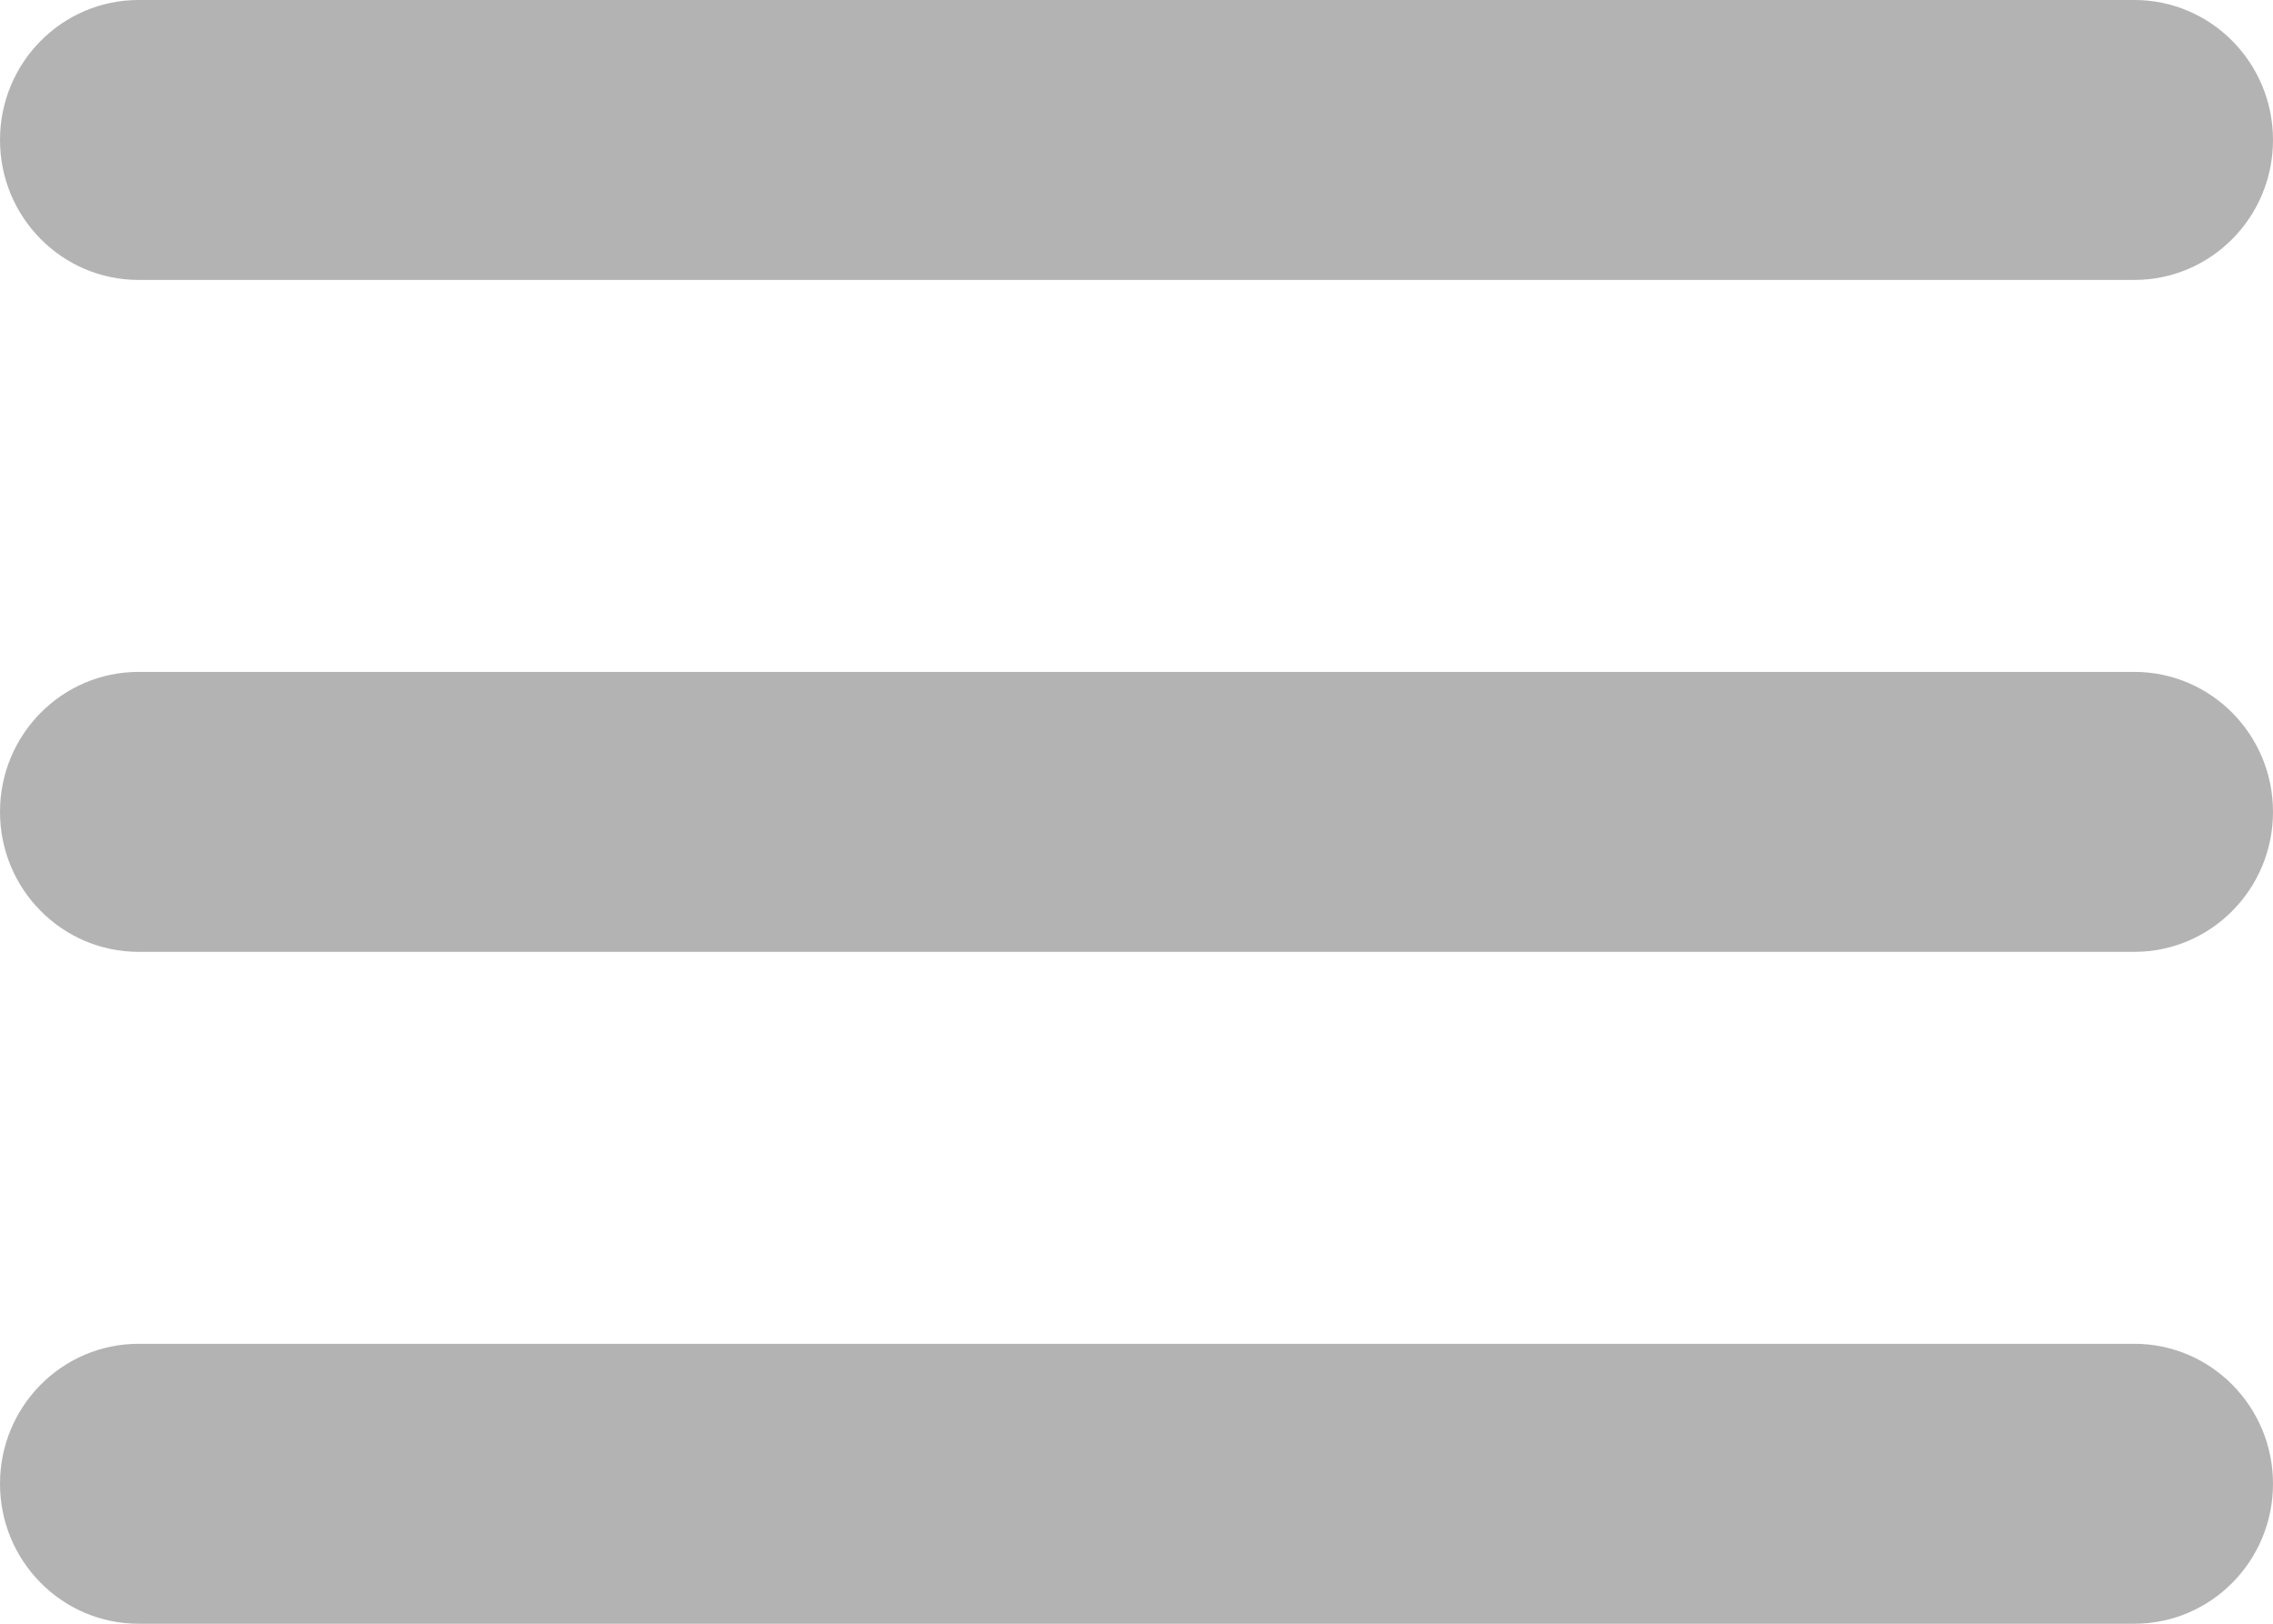
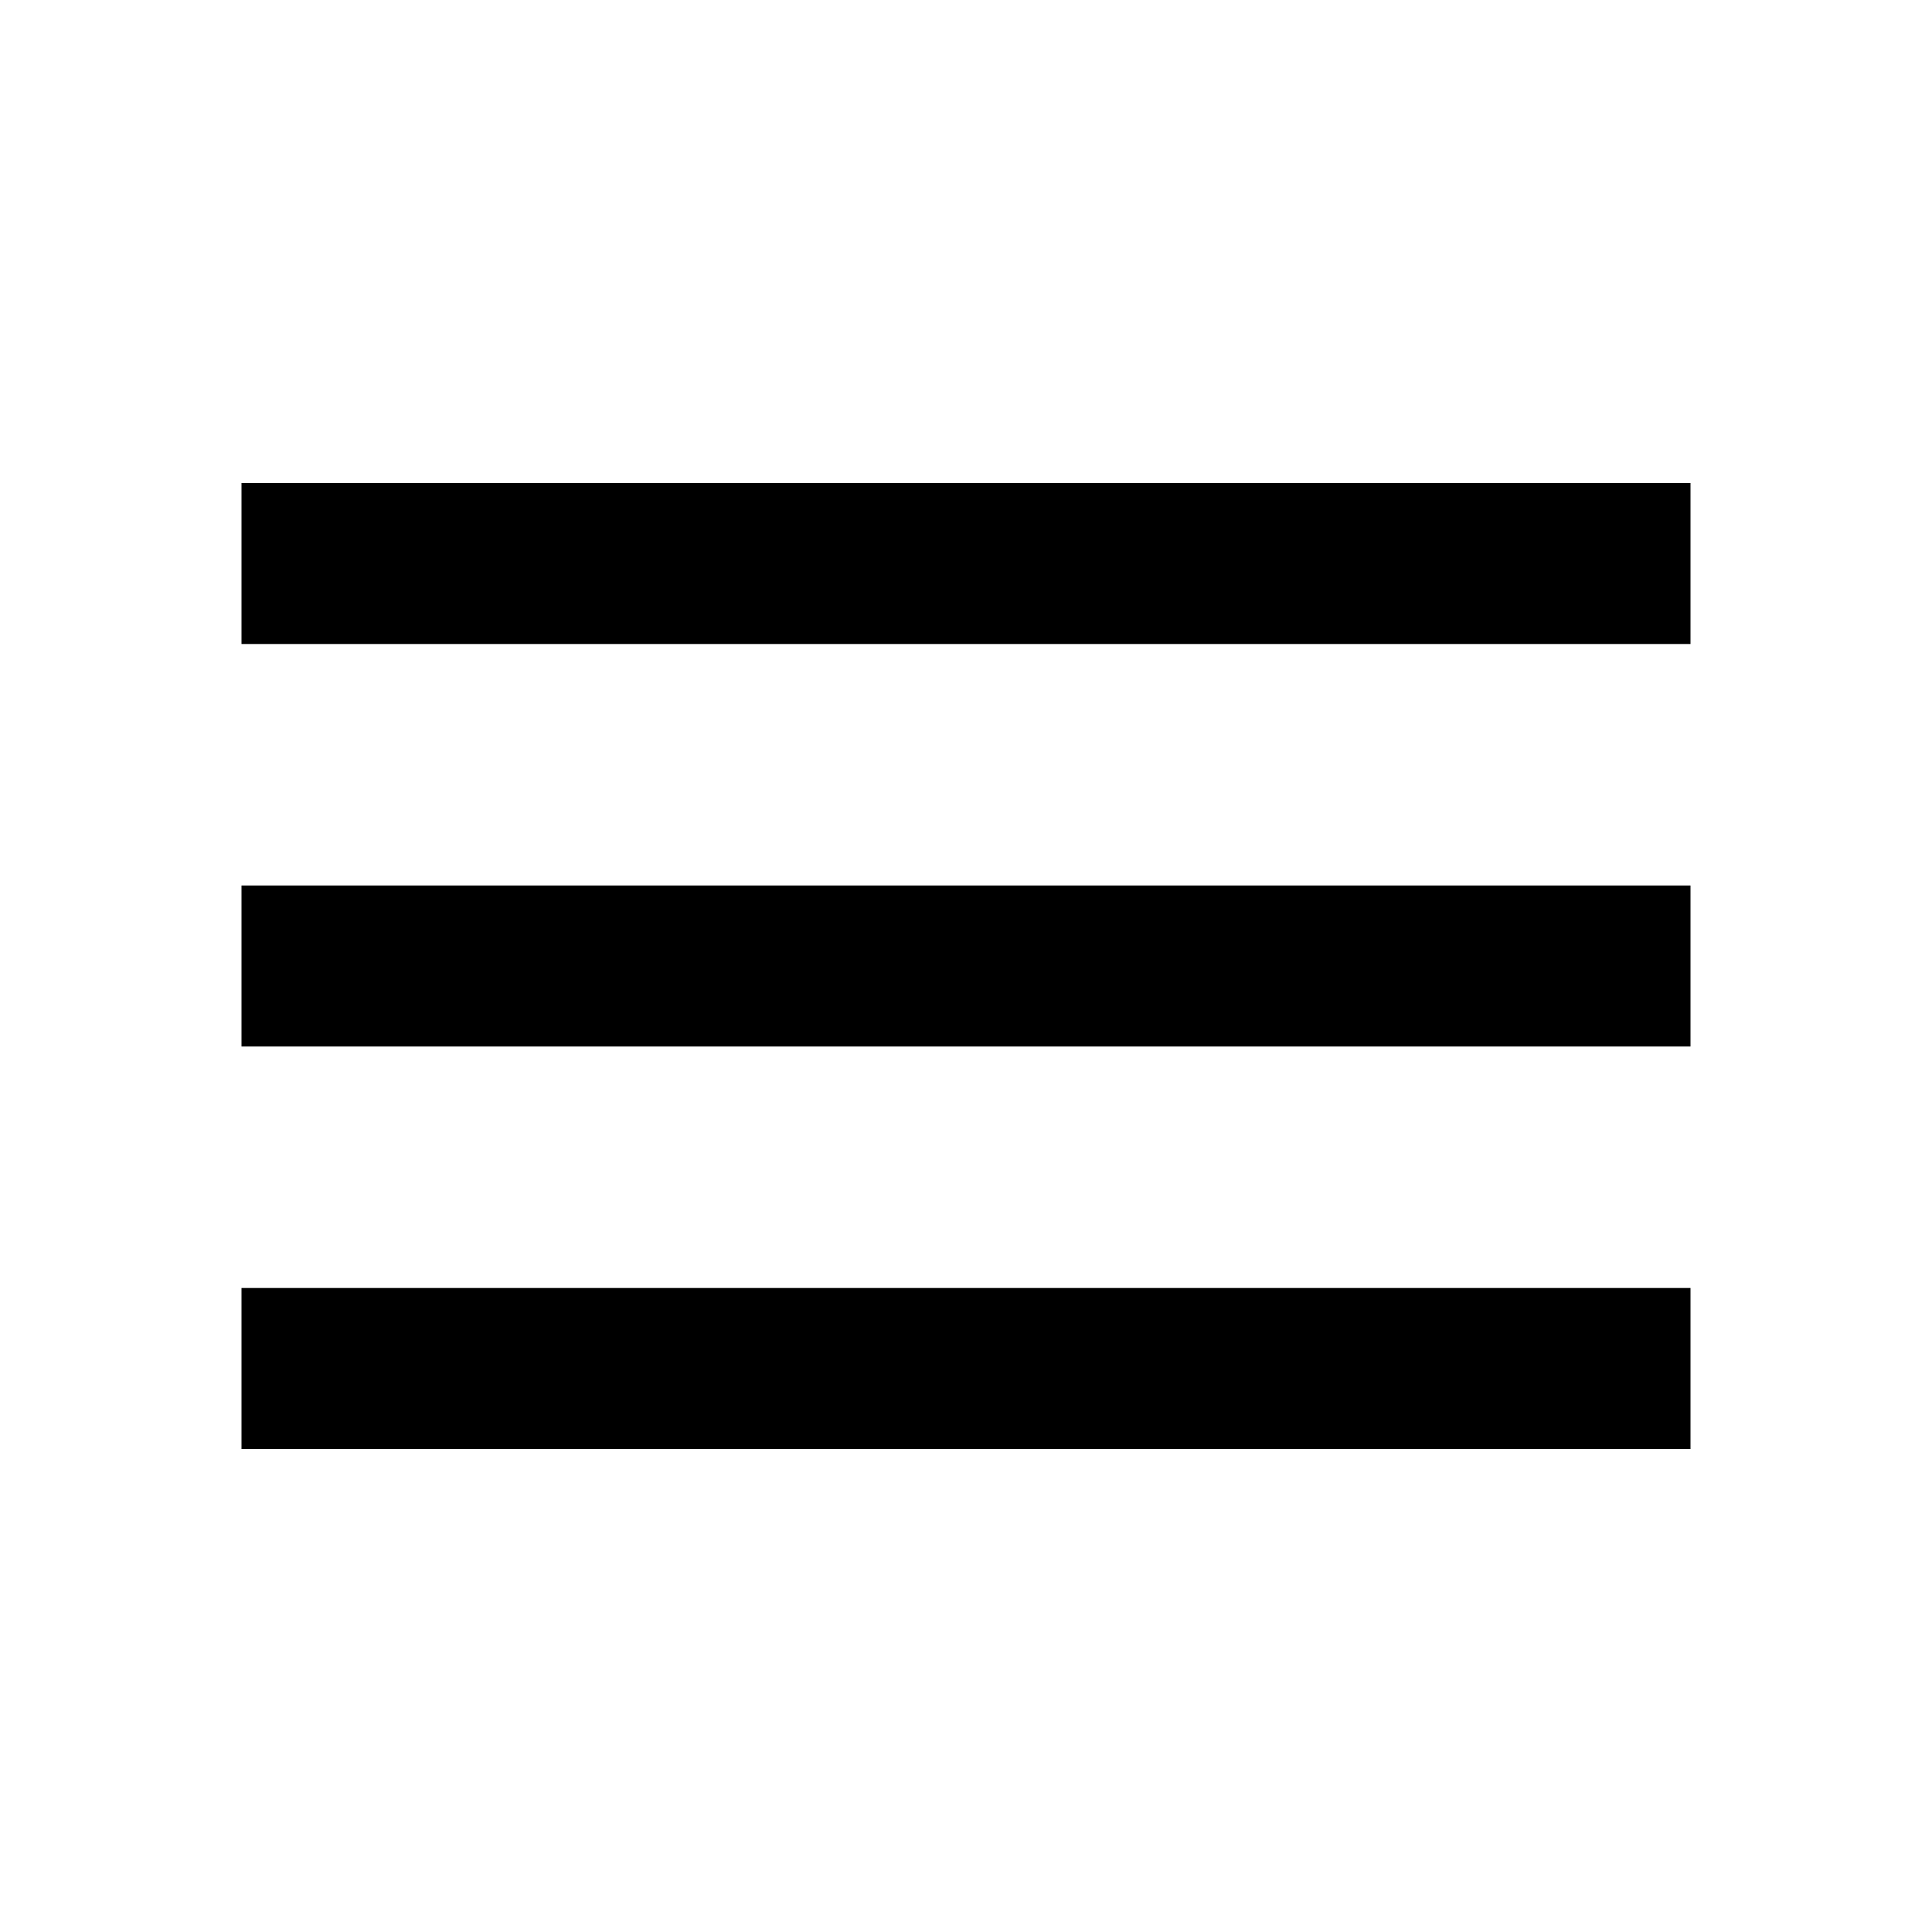
- <svg xmlns="http://www.w3.org/2000/svg" width="35" height="25" viewBox="0 0 35 25" fill="none">
-   <path fill-rule="evenodd" clip-rule="evenodd" d="M0 2.155C0 0.965 0.955 0 2.134 0H32.866C34.044 0 35 0.965 35 2.155C35 3.345 34.044 4.31 32.866 4.31H2.134C0.955 4.31 0 3.345 0 2.155ZM0 12.5C0 11.31 0.955 10.345 2.134 10.345H32.866C34.044 10.345 35 11.31 35 12.5C35 13.69 34.044 14.655 32.866 14.655H2.134C0.955 14.655 0 13.69 0 12.5ZM0 22.845C0 21.655 0.955 20.69 2.134 20.69H32.866C34.044 20.69 35 21.655 35 22.845C35 24.035 34.044 25 32.866 25H2.134C0.955 25 0 24.035 0 22.845Z" fill="#B3B3B3" />
+ <svg xmlns="http://www.w3.org/2000/svg" height="24" viewBox="0 -960 960 960" width="24">
+   <path d="M120-240v-80h720v80H120Zm0-200v-80h720v80H120Zm0-200v-80h720v80H120Z" />
</svg>
